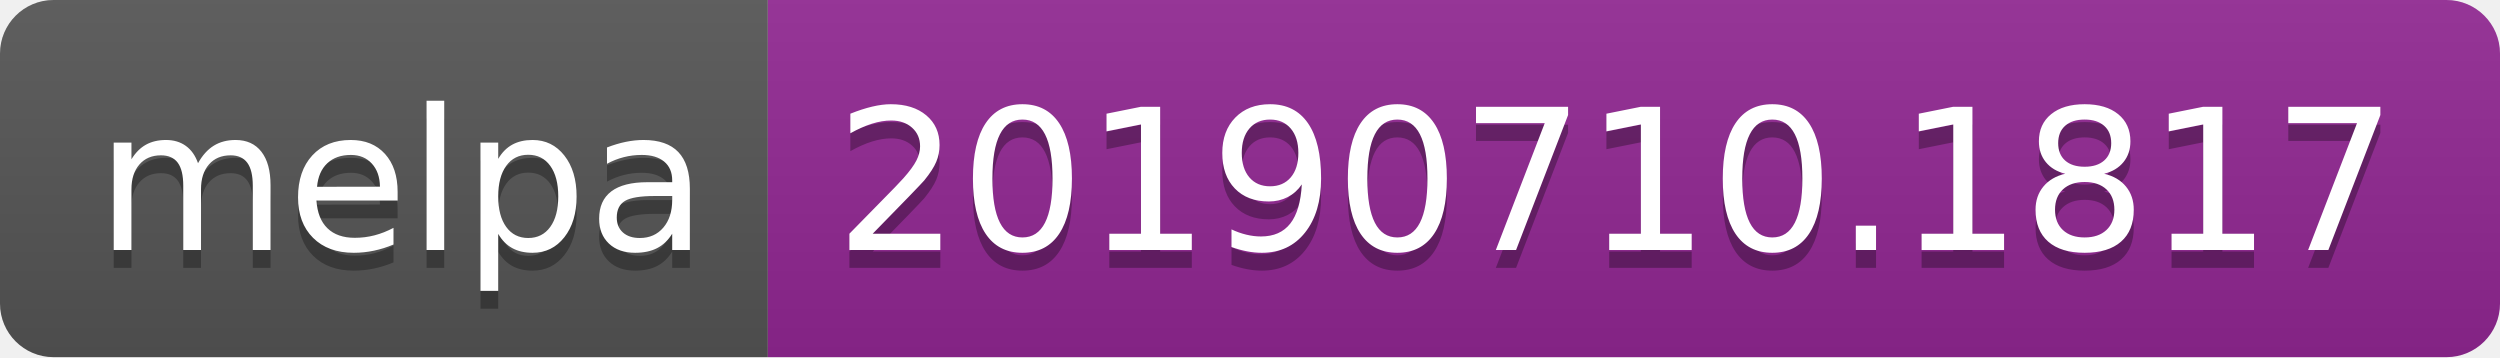
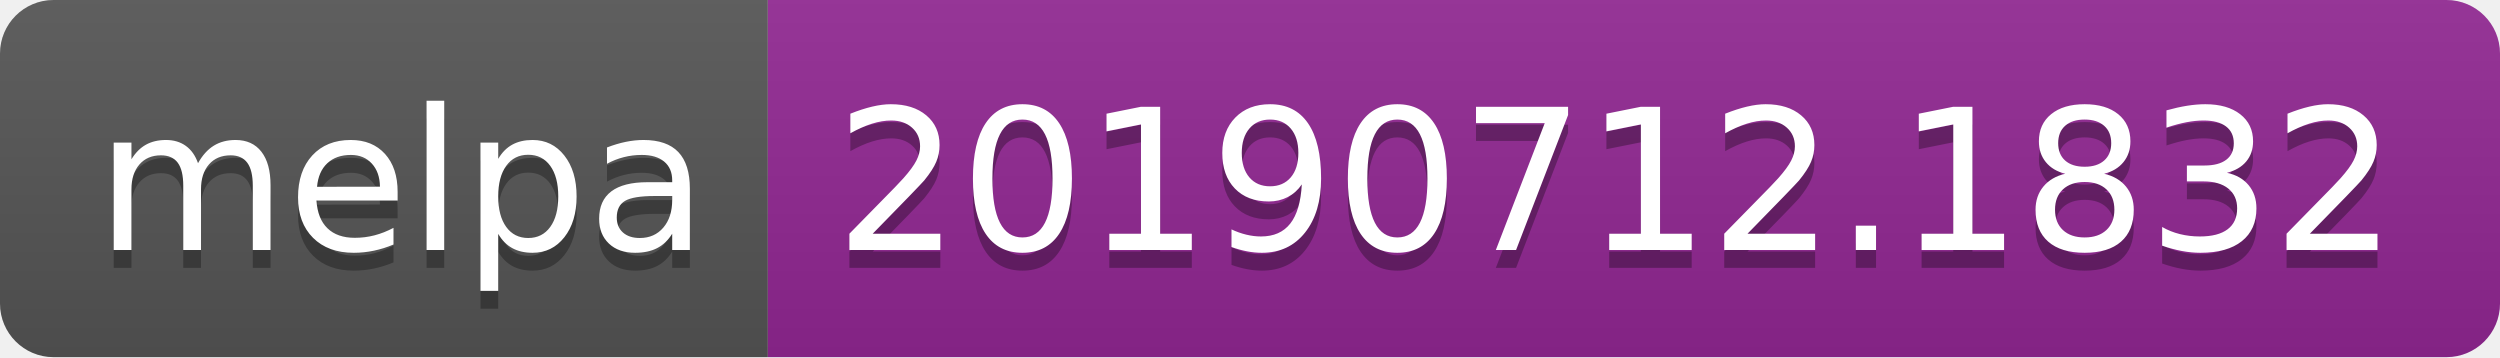
<svg xmlns="http://www.w3.org/2000/svg" width="140" height="20">
  <linearGradient id="b" x2="0" y2="100%">
    <stop offset="0" stop-color="#bbb" stop-opacity=".1" />
    <stop offset="1" stop-opacity=".1" />
  </linearGradient>
  <clipPath id="a">
    <rect width="140" height="20" rx="3" fill="#fff" />
  </clipPath>
  <g clip-path="url(#a)">
    <path fill="#555" d="M0 0h43v20H0z" />
    <path fill="#922793" d="M43 0h97v20H43z" />
    <path fill="url(#b)" d="M0 0h140v20H0z" />
  </g>
  <g fill="#fff" text-anchor="middle" font-family="DejaVu Sans,Verdana,Geneva,sans-serif" font-size="110">
    <text x="225" y="150" fill="#010101" fill-opacity=".3" transform="scale(.1)" textLength="330">melpa</text>
    <text x="225" y="140" transform="scale(.1)" textLength="330">melpa</text>
-     <text x="905" y="150" fill="#010101" fill-opacity=".3" transform="scale(.1)" textLength="870">20190710.1817</text>
-     <text x="905" y="140" transform="scale(.1)" textLength="870">20190710.1817</text>
+     <text x="905" y="150" fill="#010101" fill-opacity=".3" transform="scale(.1)" textLength="870">20190712.1832</text>
+     <text x="905" y="140" transform="scale(.1)" textLength="870">20190712.1832</text>
  </g>
</svg>
